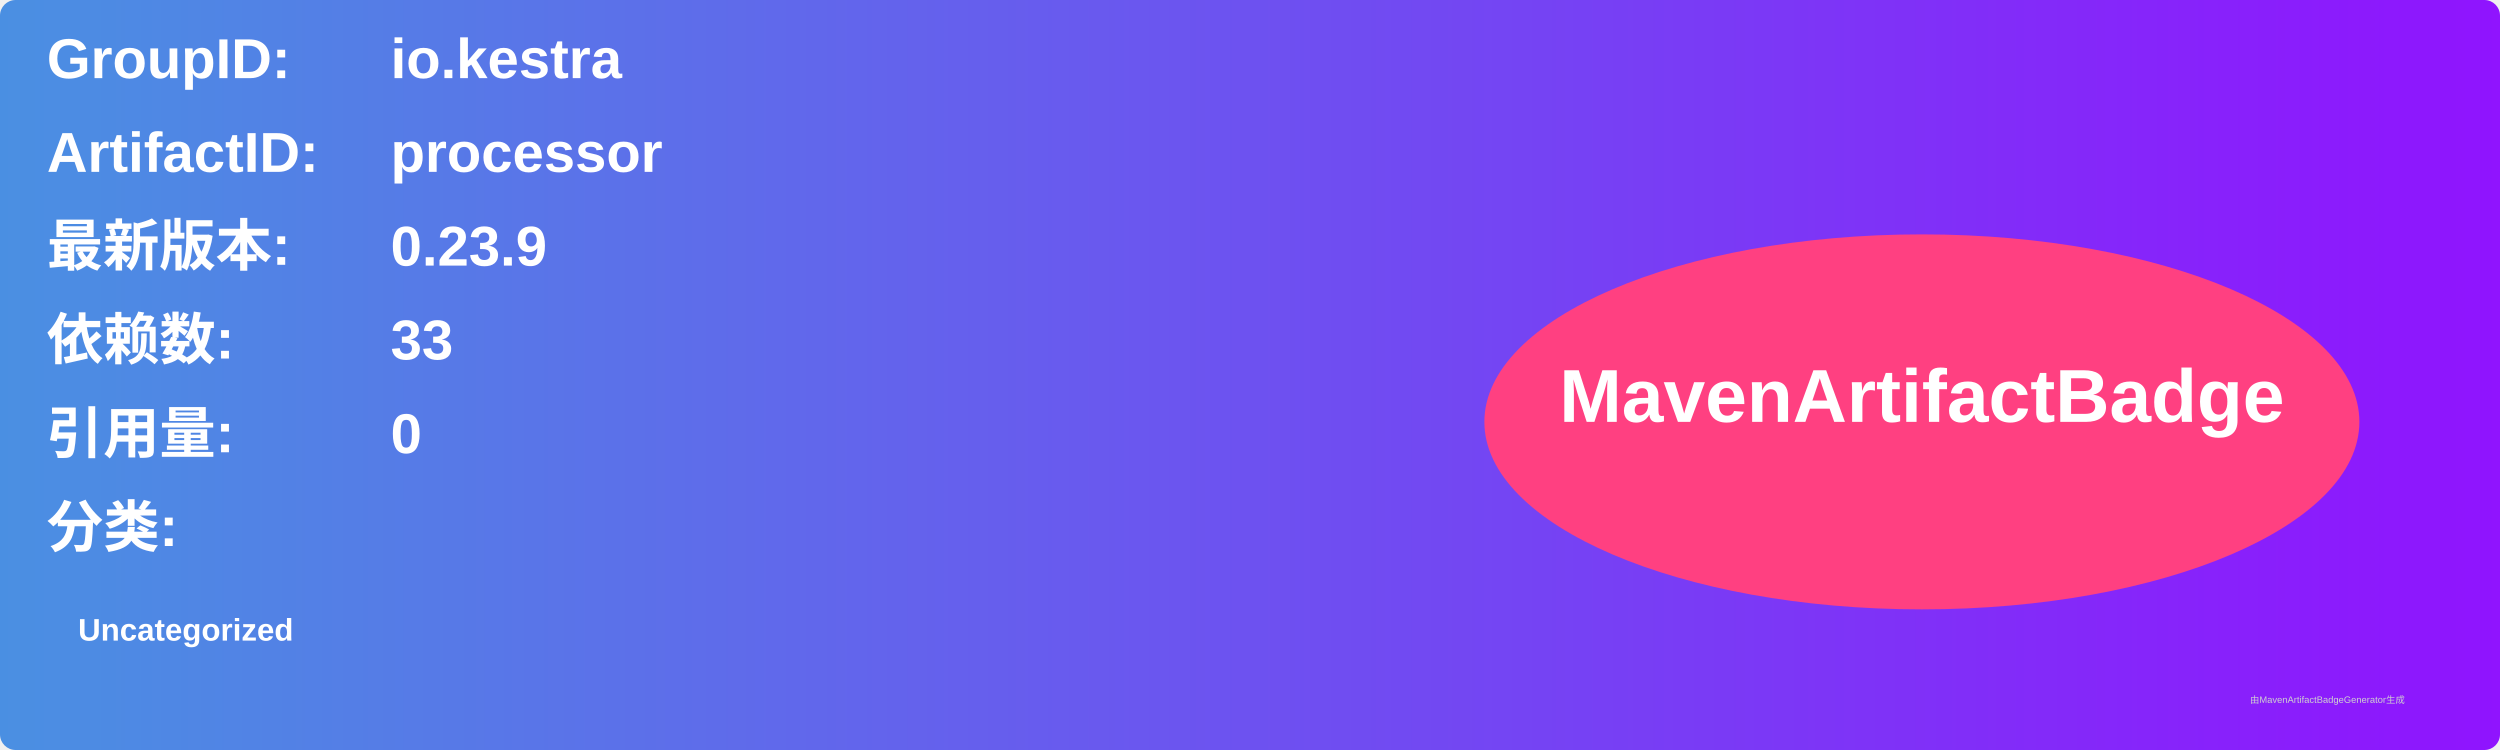
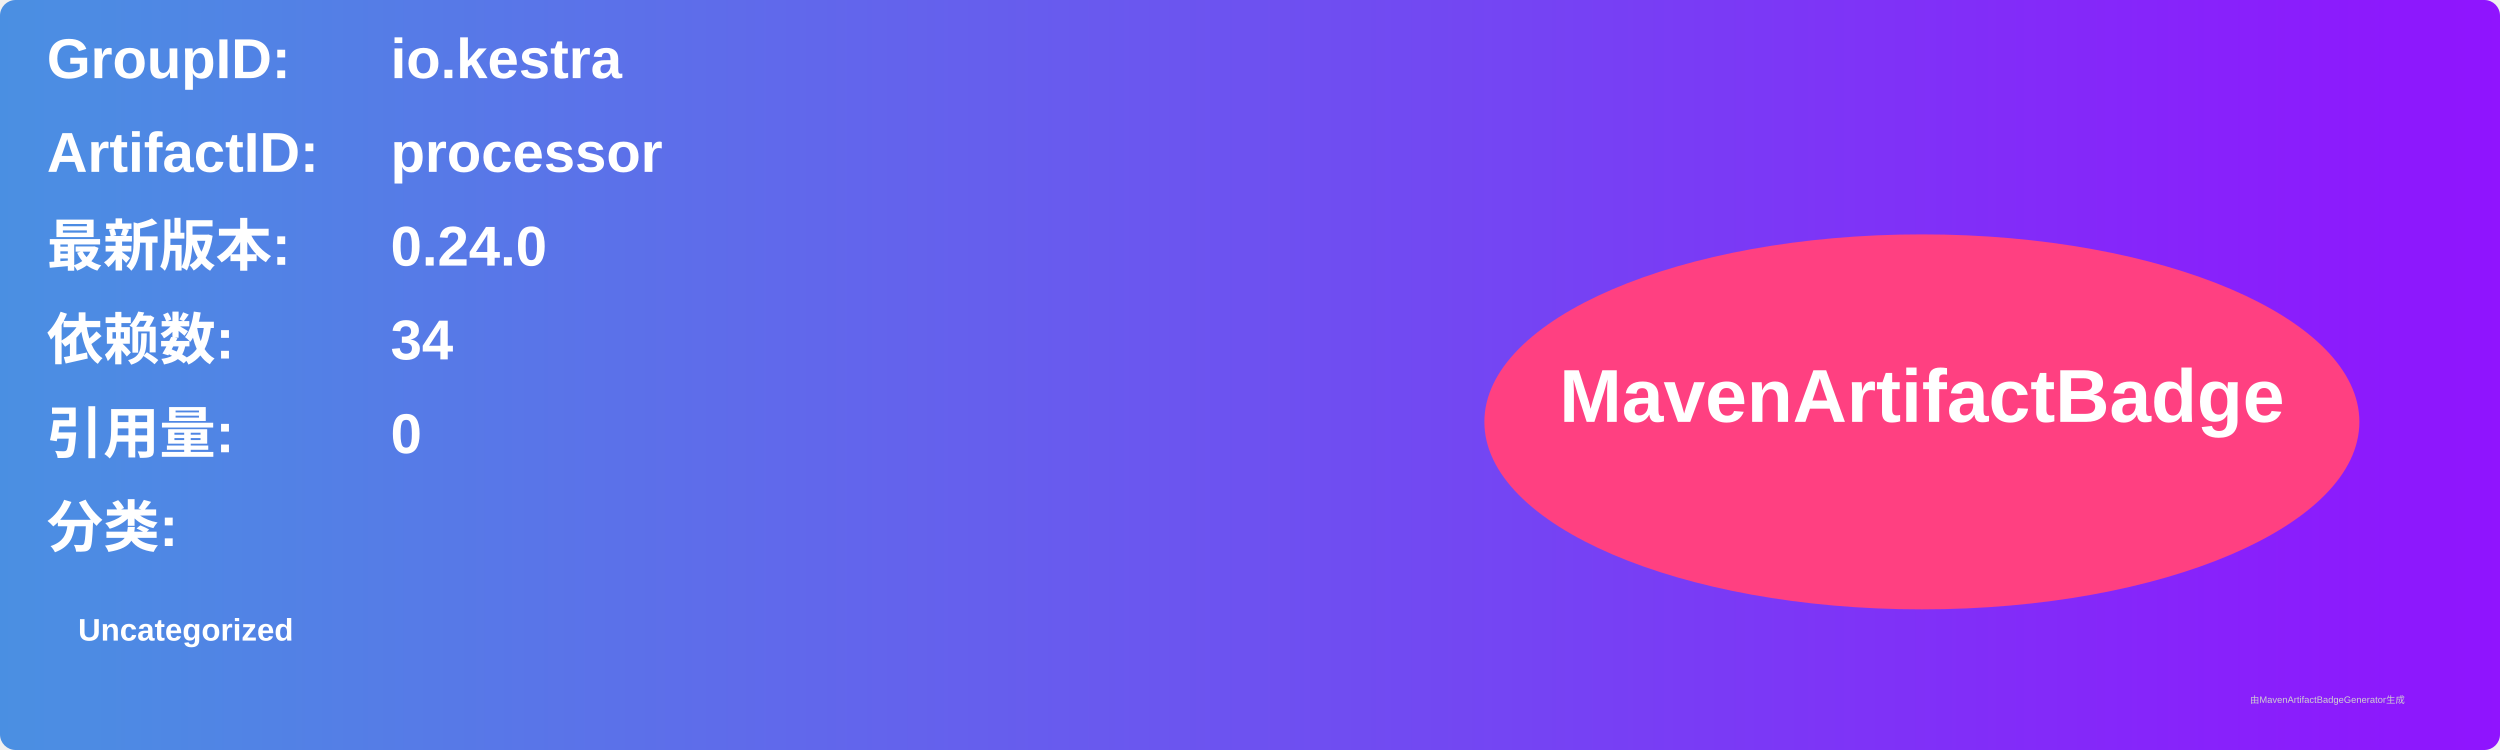
<svg xmlns="http://www.w3.org/2000/svg" width="800" height="240" viewBox="0 0 800 240">
  <linearGradient id="grad" x1="0%" y1="0%" x2="100%" y2="0%">
    <stop offset="0%" stop-color="#4a90e2" />
    <stop offset="100%" stop-color="#9013fe" />
  </linearGradient>
  <rect width="100%" height="100%" rx="5" ry="5" fill="url(#grad)" />
  <g transform="translate(15, 15)">
    <text x="0" y="10" font-family="Arial" font-size="18" fill="white" font-weight="bold" width="260">GroupID:</text>
    <text x="110" y="10" font-family="Arial" font-size="18" fill="white" font-weight="bold" width="460">io.kestra</text>
    <text x="0" y="40" font-family="Arial" font-size="18" fill="white" font-weight="bold" width="260">ArtifactID:</text>
    <text x="110" y="40" font-family="Arial" font-size="18" fill="white" font-weight="bold" width="460">processor</text>
    <text x="0" y="70" font-family="Arial" font-size="18" fill="white" font-weight="bold">最新版本:</text>
    <text x="110" y="70" font-family="Arial" font-size="18" fill="white" font-weight="bold">
-       <tspan font-weight="bold">0.23.9</tspan>
+       <tspan font-weight="bold">0.24.0</tspan>
    </text>
    <text x="0" y="100" font-family="Arial" font-size="18" fill="white" font-weight="bold">依赖数: </text>
    <text x="110" y="100" font-family="Arial" font-size="18" fill="white">
-       <tspan font-weight="bold">33</tspan>
+       <tspan font-weight="bold">34</tspan>
    </text>
    <text x="0" y="130" font-family="Arial" font-size="18" fill="white" font-weight="bold">引用量: </text>
    <text x="110" y="130" font-family="Arial" font-size="18" fill="white">
      <tspan font-weight="bold">0</tspan>
    </text>
    <text x="0" y="160" font-family="Arial" font-size="18" fill="white" font-weight="bold">分类:</text>
    <text x="10" y="190" font-family="Arial" font-size="10" fill="white">
      <tspan font-weight="bold">Uncategorized</tspan>
    </text>
    <ellipse cx="600" cy="120" rx="140" ry="60" fill="#ff4081" />
    <text x="600" y="120" text-anchor="middle" font-family="Arial" font-size="24" fill="white" font-weight="bold">MavenArtifactBadge</text>
  </g>
  <text x="720" y="225" font-family="Arial" font-size="3" fill="#d0d0d0">由MavenArtifactBadgeGenerator生成</text>
</svg>
